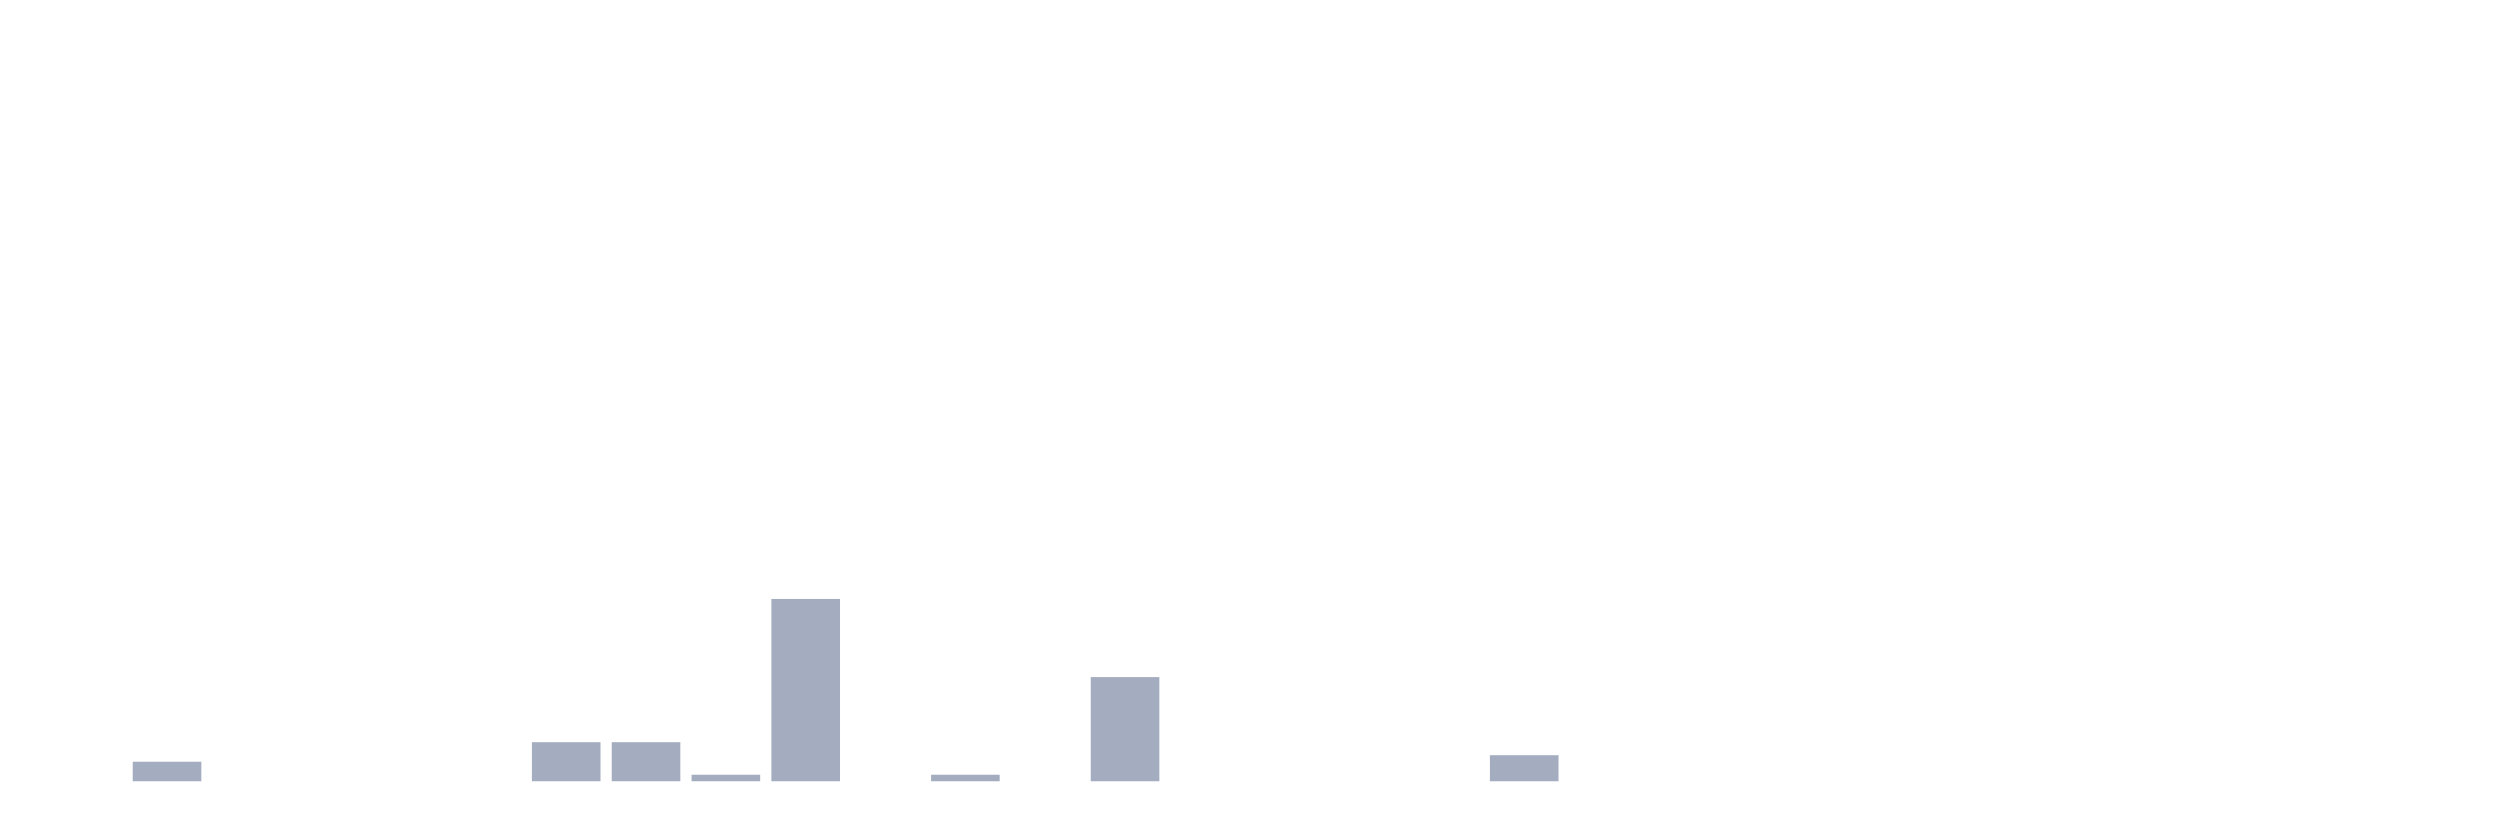
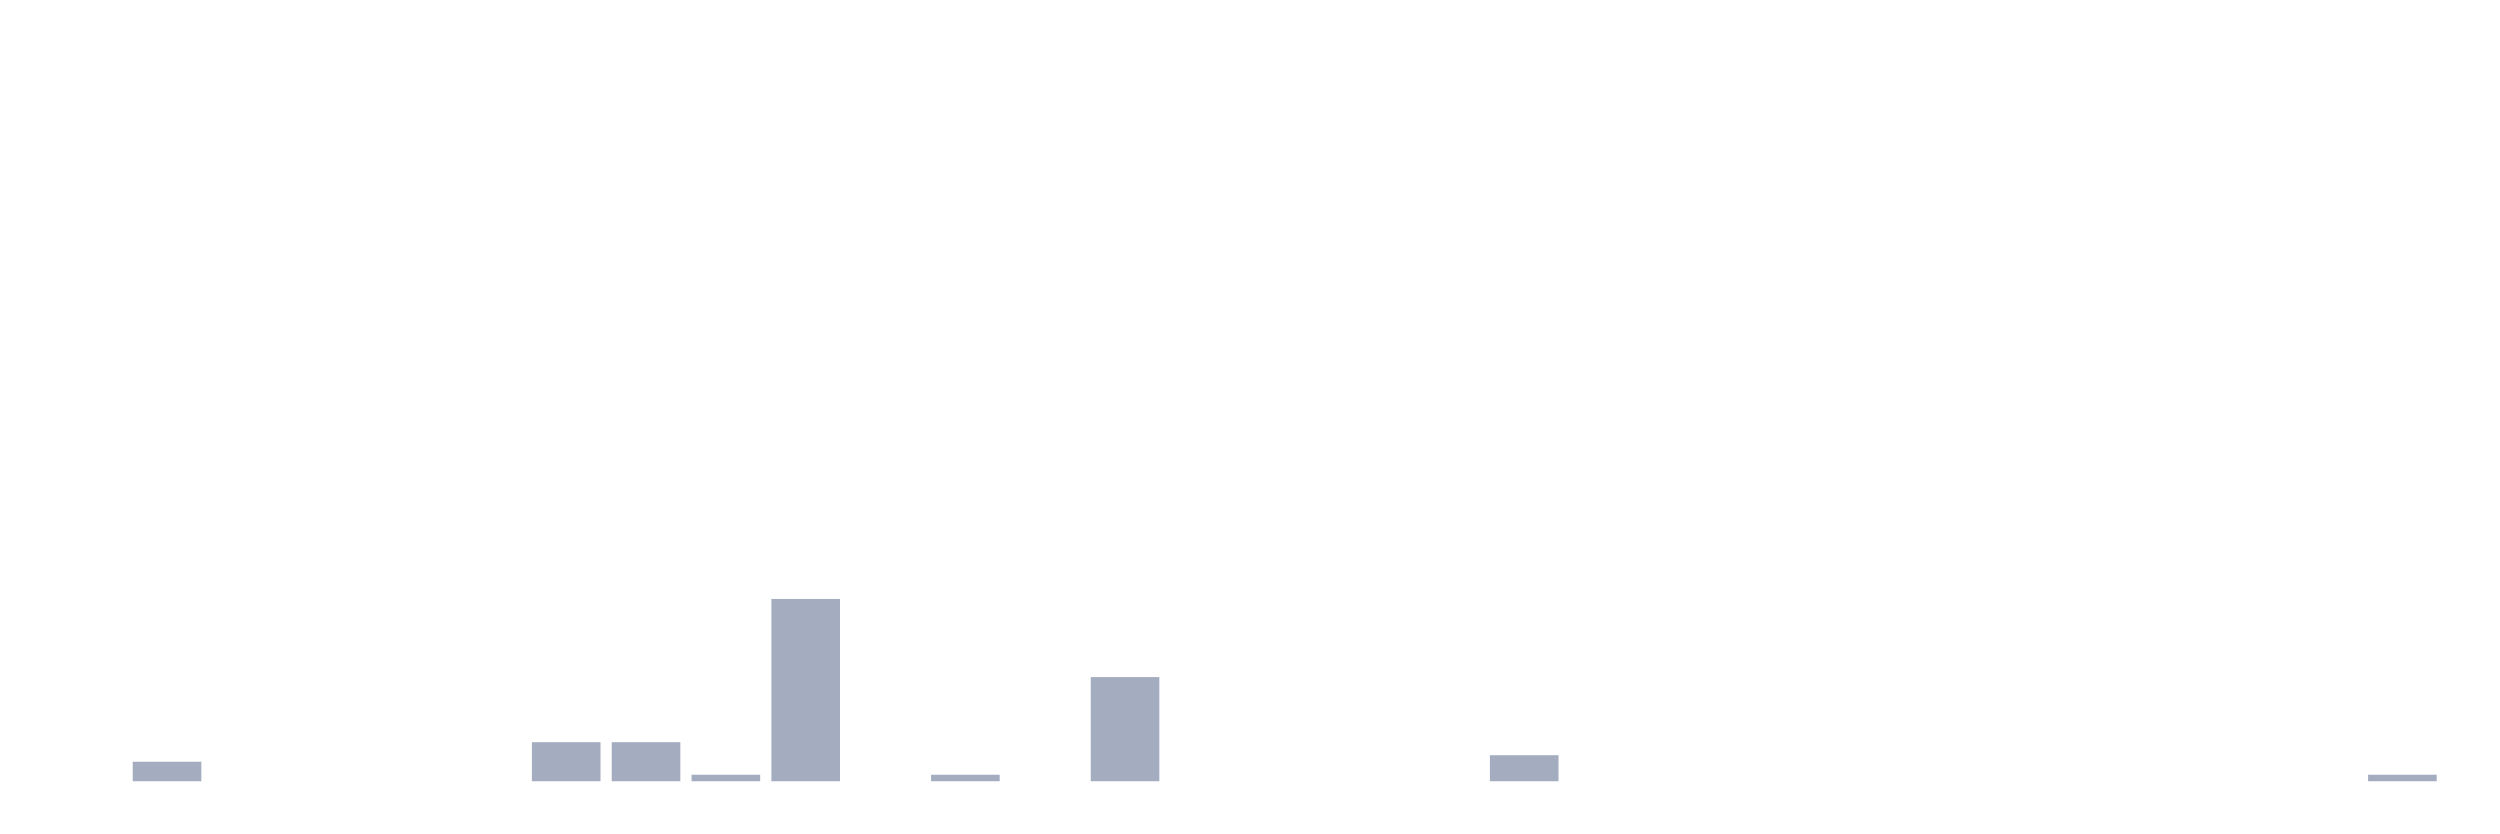
<svg xmlns="http://www.w3.org/2000/svg" viewBox="0 0 480 160">
  <g transform="translate(10,10)">
    <rect class="bar" x="0.153" width="13.175" y="140" height="0" fill="rgb(164,173,192)" />
    <rect class="bar" x="15.482" width="13.175" y="136.25" height="3.75" fill="rgb(164,173,192)" />
    <rect class="bar" x="30.81" width="13.175" y="140" height="0" fill="rgb(164,173,192)" />
    <rect class="bar" x="46.138" width="13.175" y="140" height="0" fill="rgb(164,173,192)" />
    <rect class="bar" x="61.466" width="13.175" y="140" height="0" fill="rgb(164,173,192)" />
    <rect class="bar" x="76.794" width="13.175" y="140" height="0" fill="rgb(164,173,192)" />
    <rect class="bar" x="92.123" width="13.175" y="132.5" height="7.5" fill="rgb(164,173,192)" />
    <rect class="bar" x="107.451" width="13.175" y="132.5" height="7.5" fill="rgb(164,173,192)" />
    <rect class="bar" x="122.779" width="13.175" y="138.75" height="1.25" fill="rgb(164,173,192)" />
    <rect class="bar" x="138.107" width="13.175" y="105" height="35" fill="rgb(164,173,192)" />
    <rect class="bar" x="153.436" width="13.175" y="140" height="0" fill="rgb(164,173,192)" />
    <rect class="bar" x="168.764" width="13.175" y="138.75" height="1.25" fill="rgb(164,173,192)" />
    <rect class="bar" x="184.092" width="13.175" y="140" height="0" fill="rgb(164,173,192)" />
    <rect class="bar" x="199.42" width="13.175" y="120" height="20" fill="rgb(164,173,192)" />
    <rect class="bar" x="214.748" width="13.175" y="140" height="0" fill="rgb(164,173,192)" />
    <rect class="bar" x="230.077" width="13.175" y="140" height="0" fill="rgb(164,173,192)" />
    <rect class="bar" x="245.405" width="13.175" y="140" height="0" fill="rgb(164,173,192)" />
    <rect class="bar" x="260.733" width="13.175" y="140" height="0" fill="rgb(164,173,192)" />
    <rect class="bar" x="276.061" width="13.175" y="135" height="5" fill="rgb(164,173,192)" />
    <rect class="bar" x="291.39" width="13.175" y="140" height="0" fill="rgb(164,173,192)" />
    <rect class="bar" x="306.718" width="13.175" y="140" height="0" fill="rgb(164,173,192)" />
    <rect class="bar" x="322.046" width="13.175" y="140" height="0" fill="rgb(164,173,192)" />
    <rect class="bar" x="337.374" width="13.175" y="140" height="0" fill="rgb(164,173,192)" />
    <rect class="bar" x="352.702" width="13.175" y="140" height="0" fill="rgb(164,173,192)" />
    <rect class="bar" x="368.031" width="13.175" y="140" height="0" fill="rgb(164,173,192)" />
    <rect class="bar" x="383.359" width="13.175" y="140" height="0" fill="rgb(164,173,192)" />
    <rect class="bar" x="398.687" width="13.175" y="140" height="0" fill="rgb(164,173,192)" />
    <rect class="bar" x="414.015" width="13.175" y="140" height="0" fill="rgb(164,173,192)" />
    <rect class="bar" x="429.344" width="13.175" y="140" height="0" fill="rgb(164,173,192)" />
-     <rect class="bar" x="444.672" width="13.175" y="140" height="0" fill="rgb(164,173,192)" />
+     <rect class="bar" x="444.672" width="13.175" y="138.75" height="1.25" fill="rgb(164,173,192)" />
  </g>
</svg>
